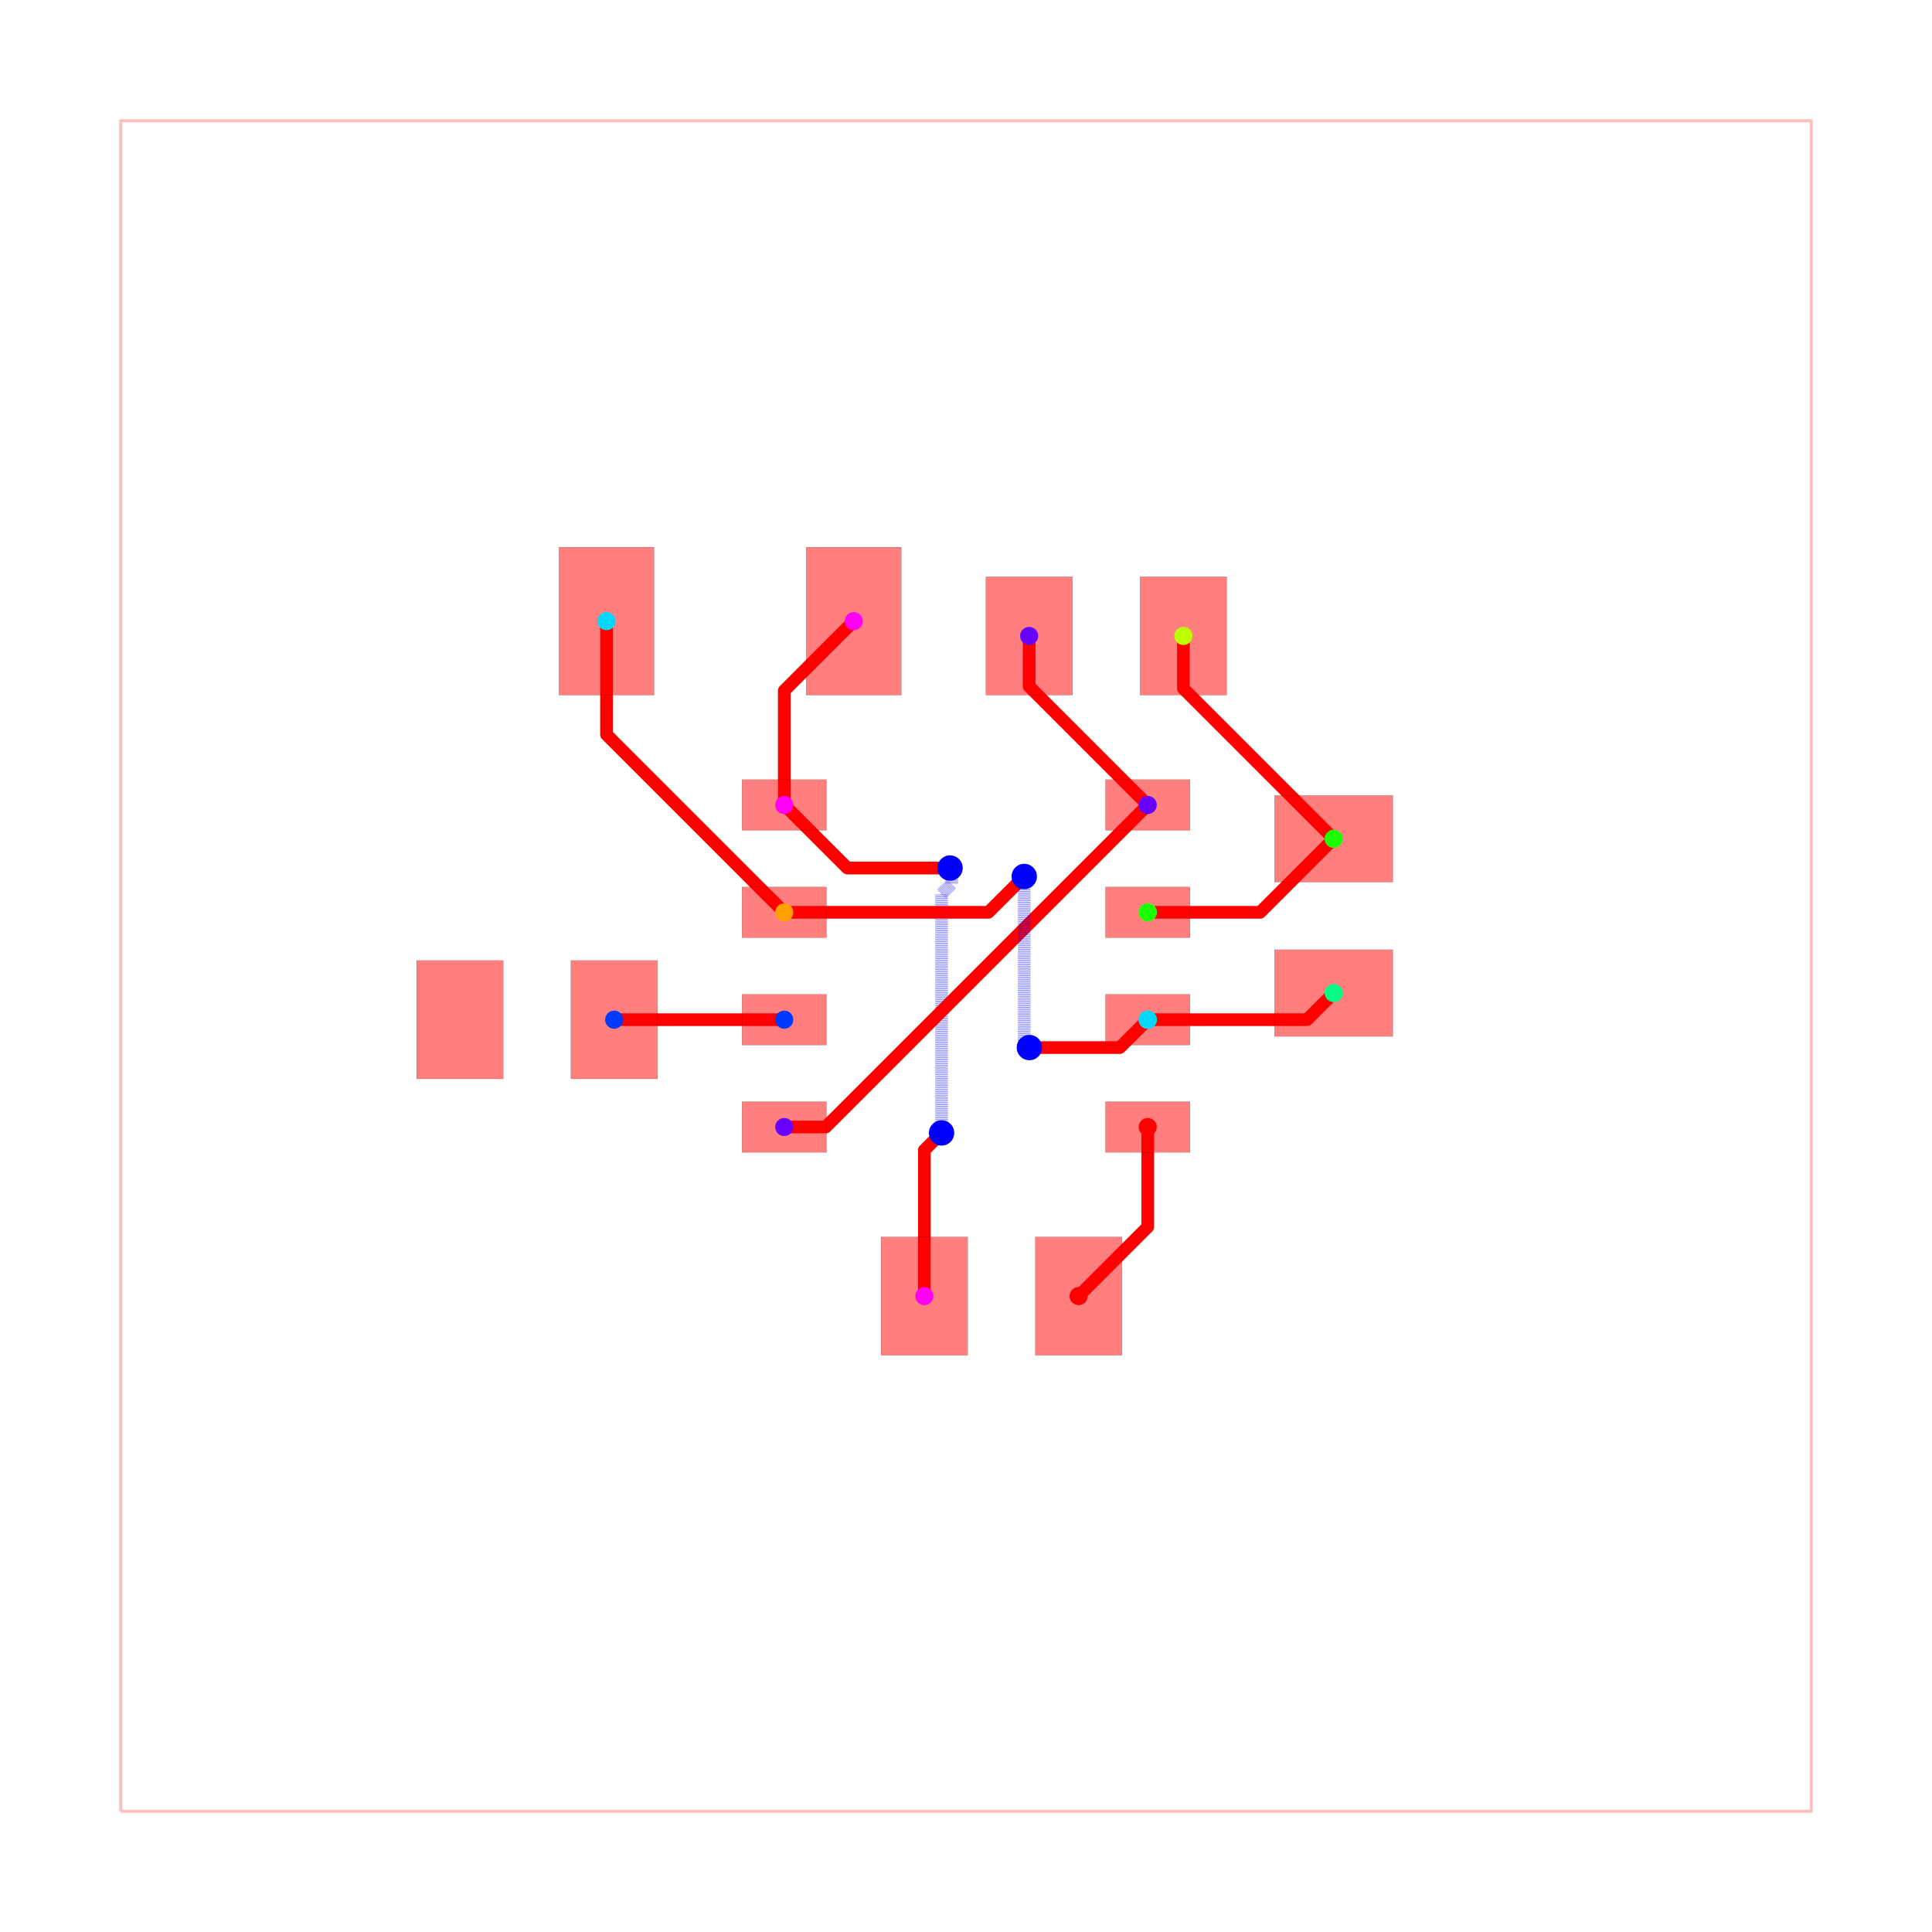
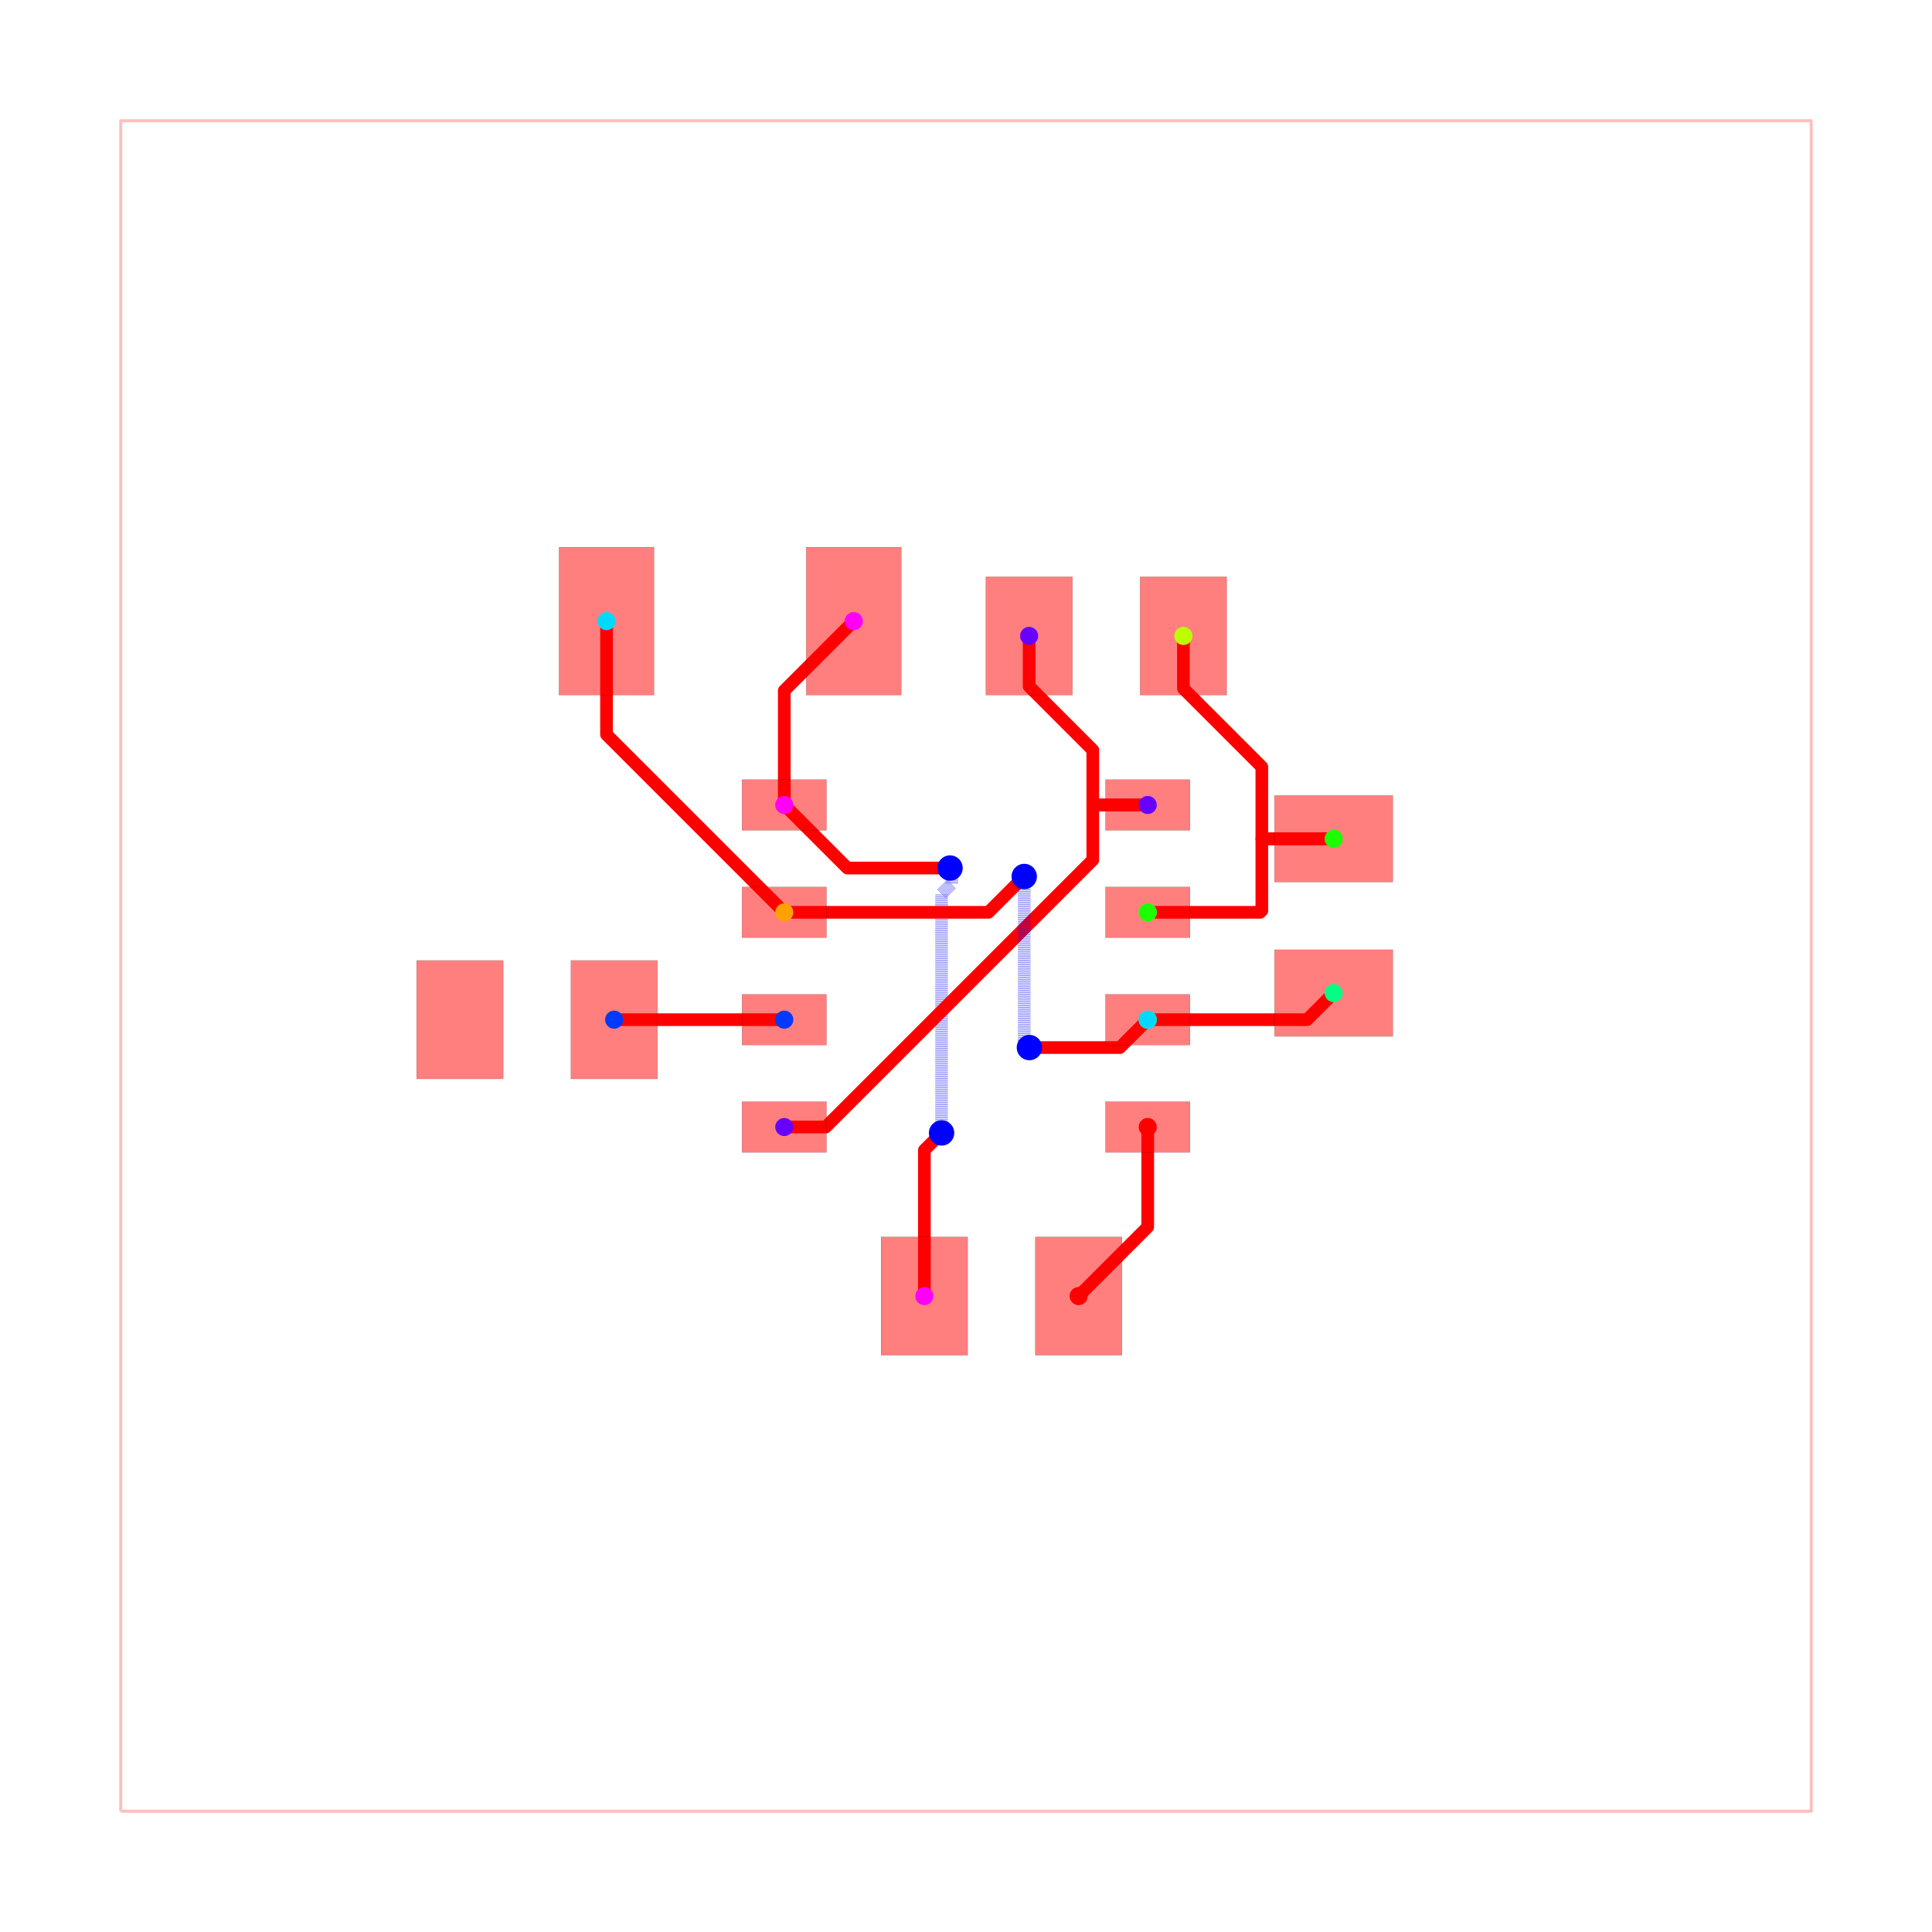
<svg xmlns="http://www.w3.org/2000/svg" width="640" height="640" viewBox="0 0 640 640">
  <rect width="100%" height="100%" fill="white" />
  <g>
    <polyline data-points="-10,-10 10,-10 10,10 -10,10 -10,-10" data-type="line" data-label="" points="40,600 600,600 600,40 40,40 40,600" fill="none" stroke="rgba(255,0,0,0.25)" stroke-linejoin="round" stroke-width="1px" />
  </g>
  <g>
    <polyline data-points="-2.15,1.905 -2.15,3.258 -1.327902307952339,4.08" data-type="line" data-label="" points="259.8,266.66 259.8,228.776 282.819,205.76" fill="none" stroke="red" stroke-linejoin="round" stroke-width="4.2" />
  </g>
  <g>
    <polyline data-points="-0.49254404229996707,-3.9050000000000002 -0.49254404229996707,-2.178544042299967 -0.29950629328542944,-1.9855062932854295 -0.289,-1.975" data-type="line" data-label="" points="306.209,429.34 306.209,380.999 311.614,375.594 311.908,375.3" fill="none" stroke="red" stroke-linejoin="round" stroke-width="4.2" />
  </g>
  <g>
    <polyline data-points="-0.289,-1.975 -0.289,0.8530237170061192 -0.16812623692668605,0.9738974800794332 -0.16812623692668605,1.138126236926686 -0.189,1.159" data-type="line" data-label="" points="311.908,375.3 311.908,296.115 315.292,292.731 315.292,288.132 314.708,287.548" fill="none" stroke="rgba(0,0,255,0.5)" stroke-linejoin="round" stroke-width="4.2" stroke-dasharray="0.2 0.2" />
  </g>
  <g>
    <polyline data-points="-0.189,1.159 -1.404,1.159 -2.15,1.905" data-type="line" data-label="" points="314.708,287.548 280.688,287.548 259.8,266.66" fill="none" stroke="red" stroke-linejoin="round" stroke-width="4.2" />
  </g>
  <g>
-     <polyline data-points="0.7470976920476616,3.9050000000000002 0.7470976920476616,3.3079023079523386 2.15,1.905" data-type="line" data-label="" points="340.919,210.66 340.919,227.379 380.2,266.66" fill="none" stroke="red" stroke-linejoin="round" stroke-width="4.2" />
+     <polyline data-points="0.7470976920476616,3.9050000000000002 0.7470976920476616,3.3079023079523386 1.5,2.555 1.5,1.905 2.15,1.905" data-type="line" data-label="" points="340.919,210.66 340.919,227.379 362,248.46 362,266.66 380.2,266.66" fill="none" stroke="red" stroke-linejoin="round" stroke-width="4.2" />
  </g>
  <g>
-     <polyline data-points="-2.15,-1.905 -1.6600000000000001,-1.905 2.15,1.905" data-type="line" data-label="" points="259.8,373.34 273.52,373.34 380.2,266.66" fill="none" stroke="red" stroke-linejoin="round" stroke-width="4.2" />
+     <polyline data-points="-2.15,-1.905 -1.6600000000000001,-1.905 1.5,1.2550000000000001 1.5,1.905 2.15,1.905" data-type="line" data-label="" points="259.8,373.34 273.52,373.34 362,284.86 362,266.66 380.2,266.66" fill="none" stroke="red" stroke-linejoin="round" stroke-width="4.2" />
  </g>
  <g>
    <polyline data-points="-2.15,-0.635 -4.163,-0.635 -4.1625000000000005,-0.6350000000000003" data-type="line" data-label="" points="259.8,337.78 203.436,337.78 203.45,337.78" fill="none" stroke="red" stroke-linejoin="round" stroke-width="4.2" />
  </g>
  <g>
-     <polyline data-points="2.15,0.635 3.4799999999999995,0.635 4.35,1.5050000000000003" data-type="line" data-label="" points="380.2,302.22 417.44,302.22 441.8,277.86" fill="none" stroke="red" stroke-linejoin="round" stroke-width="4.2" />
+     <polyline data-points="2.15,0.635 3.4799999999999995,0.635 3.499999999999999,0.6549999999999996 3.499999999999999,1.5050000000000003 4.35,1.5050000000000003" data-type="line" data-label="" points="380.2,302.22 417.44,302.22 418,301.66 418,277.86 441.8,277.86" fill="none" stroke="red" stroke-linejoin="round" stroke-width="4.2" />
  </g>
  <g>
-     <polyline data-points="2.5720976920476617,3.9050000000000002 2.5720976920476617,3.2829023079523383 4.35,1.5050000000000003" data-type="line" data-label="" points="392.019,210.66 392.019,228.079 441.8,277.86" fill="none" stroke="red" stroke-linejoin="round" stroke-width="4.2" />
+     <polyline data-points="2.5720976920476617,3.9050000000000002 2.5720976920476617,3.2829023079523383 3.499999999999999,2.355000000000001 3.499999999999999,1.5050000000000003 4.35,1.5050000000000003" data-type="line" data-label="" points="392.019,210.66 392.019,228.079 418,254.06 418,277.86 441.8,277.86" fill="none" stroke="red" stroke-linejoin="round" stroke-width="4.2" />
  </g>
  <g>
    <polyline data-points="2.15,-0.635 4.034999999999999,-0.635 4.35,-0.31999999999999973" data-type="line" data-label="" points="380.2,337.78 432.98,337.78 441.8,328.96" fill="none" stroke="red" stroke-linejoin="round" stroke-width="4.2" />
  </g>
  <g>
    <polyline data-points="-4.252902307952339,4.08 -4.252902307952339,2.7379023079523392 -2.15,0.635" data-type="line" data-label="" points="200.919,205.76 200.919,243.339 259.8,302.22" fill="none" stroke="red" stroke-linejoin="round" stroke-width="4.2" />
  </g>
  <g>
    <polyline data-points="-2.15,0.635 0.265,0.635 0.6782695412008984,1.0482695412008984 0.689,1.059" data-type="line" data-label="" points="259.8,302.22 327.42,302.22 338.992,290.648 339.292,290.348" fill="none" stroke="red" stroke-linejoin="round" stroke-width="4.2" />
  </g>
  <g>
    <polyline data-points="0.689,1.059 0.689,-0.8740525794765094 0.7356590870464212,-0.9207116665229307 0.7356590870464212,-0.9506590870464212 0.75,-0.965" data-type="line" data-label="" points="339.292,290.348 339.292,344.473 340.598,345.78 340.598,346.618 341,347.02" fill="none" stroke="rgba(0,0,255,0.5)" stroke-linejoin="round" stroke-width="4.2" stroke-dasharray="0.2 0.2" />
  </g>
  <g>
    <polyline data-points="0.75,-0.965 1.8199999999999998,-0.965 2.15,-0.635" data-type="line" data-label="" points="341,347.02 370.96,347.02 380.2,337.78" fill="none" stroke="red" stroke-linejoin="round" stroke-width="4.2" />
  </g>
  <g>
    <polyline data-points="2.15,-1.905 2.15,-3.0869999999999997 1.332455957700033,-3.9050000000000002" data-type="line" data-label="" points="380.2,373.34 380.2,406.436 357.309,429.34" fill="none" stroke="red" stroke-linejoin="round" stroke-width="4.2" />
  </g>
  <g>
    <rect data-type="rect" data-label="top source_net_1" data-x="-2.15" data-y="1.905" x="245.8" y="258.26" width="28" height="16.8" fill="rgba(255,0,0,0.5)" stroke="black" stroke-width="0.036" />
  </g>
  <g>
    <rect data-type="rect" data-label="top source_trace_10, source_trace_9, source_trace_5" data-x="-2.15" data-y="0.635" x="245.8" y="293.82" width="28" height="16.8" fill="rgba(255,0,0,0.5)" stroke="black" stroke-width="0.036" />
  </g>
  <g>
    <rect data-type="rect" data-label="top source_trace_12" data-x="-2.15" data-y="-0.635" x="245.8" y="329.38" width="28" height="16.8" fill="rgba(255,0,0,0.5)" stroke="black" stroke-width="0.036" />
  </g>
  <g>
    <rect data-type="rect" data-label="top source_net_0" data-x="-2.15" data-y="-1.905" x="245.8" y="364.94" width="28" height="16.8" fill="rgba(255,0,0,0.5)" stroke="black" stroke-width="0.036" />
  </g>
  <g>
    <rect data-type="rect" data-label="top source_trace_3" data-x="2.15" data-y="-1.905" x="366.2" y="364.94" width="28" height="16.8" fill="rgba(255,0,0,0.5)" stroke="black" stroke-width="0.036" />
  </g>
  <g>
    <rect data-type="rect" data-label="top source_trace_10, source_trace_9, source_trace_5" data-x="2.15" data-y="-0.635" x="366.2" y="329.38" width="28" height="16.8" fill="rgba(255,0,0,0.5)" stroke="black" stroke-width="0.036" />
  </g>
  <g>
    <rect data-type="rect" data-label="top source_trace_8, source_trace_7" data-x="2.15" data-y="0.635" x="366.2" y="293.82" width="28" height="16.8" fill="rgba(255,0,0,0.5)" stroke="black" stroke-width="0.036" />
  </g>
  <g>
    <rect data-type="rect" data-label="top source_net_0" data-x="2.15" data-y="1.905" x="366.2" y="258.26" width="28" height="16.8" fill="rgba(255,0,0,0.5)" stroke="black" stroke-width="0.036" />
  </g>
  <g>
    <rect data-type="rect" data-label="top source_net_0" data-x="0.7470976920476616" data-y="3.9050000000000002" x="326.569" y="191.06" width="28.7" height="39.2" fill="rgba(255,0,0,0.5)" stroke="black" stroke-width="0.036" />
  </g>
  <g>
    <rect data-type="rect" data-label="top source_trace_8, source_trace_7" data-x="2.5720976920476617" data-y="3.9050000000000002" x="377.669" y="191.06" width="28.7" height="39.2" fill="rgba(255,0,0,0.5)" stroke="black" stroke-width="0.036" />
  </g>
  <g>
    <rect data-type="rect" data-label="top source_trace_8, source_trace_7" data-x="4.35" data-y="1.5050000000000003" x="422.2" y="263.51" width="39.2" height="28.7" fill="rgba(255,0,0,0.5)" stroke="black" stroke-width="0.036" />
  </g>
  <g>
    <rect data-type="rect" data-label="top source_trace_10, source_trace_9, source_trace_5" data-x="4.35" data-y="-0.31999999999999973" x="422.2" y="314.61" width="39.2" height="28.7" fill="rgba(255,0,0,0.5)" stroke="black" stroke-width="0.036" />
  </g>
  <g>
    <rect data-type="rect" data-label="top source_trace_10, source_trace_9, source_trace_5" data-x="-4.252902307952339" data-y="4.08" x="185.169" y="181.26" width="31.5" height="49" fill="rgba(255,0,0,0.5)" stroke="black" stroke-width="0.036" />
  </g>
  <g>
    <rect data-type="rect" data-label="top source_net_1" data-x="-1.327902307952339" data-y="4.08" x="267.069" y="181.26" width="31.5" height="49" fill="rgba(255,0,0,0.5)" stroke="black" stroke-width="0.036" />
  </g>
  <g>
    <rect data-type="rect" data-label="top source_trace_3" data-x="1.332455957700033" data-y="-3.9050000000000002" x="342.959" y="409.74" width="28.7" height="39.2" fill="rgba(255,0,0,0.5)" stroke="black" stroke-width="0.036" />
  </g>
  <g>
    <rect data-type="rect" data-label="top source_net_1" data-x="-0.49254404229996707" data-y="-3.9050000000000002" x="291.859" y="409.74" width="28.7" height="39.2" fill="rgba(255,0,0,0.5)" stroke="black" stroke-width="0.036" />
  </g>
  <g>
    <rect data-type="rect" data-label="top source_trace_12" data-x="-4.1625000000000005" data-y="-0.6350000000000003" x="189.1" y="318.18" width="28.7" height="39.2" fill="rgba(255,0,0,0.5)" stroke="black" stroke-width="0.036" />
  </g>
  <g>
    <rect data-type="rect" data-label="top" data-x="-5.9875" data-y="-0.6350000000000001" x="138" y="318.18" width="28.7" height="39.2" fill="rgba(255,0,0,0.5)" stroke="black" stroke-width="0.036" />
  </g>
  <circle data-type="circle" data-label="" data-x="-0.289" data-y="-1.975" cx="311.908" cy="375.3" r="4.2" fill="blue" stroke="none" stroke-width="0.036" />
  <circle data-type="circle" data-label="" data-x="-0.189" data-y="1.159" cx="314.708" cy="287.548" r="4.2" fill="blue" stroke="none" stroke-width="0.036" />
  <circle data-type="circle" data-label="" data-x="0.689" data-y="1.059" cx="339.292" cy="290.348" r="4.2" fill="blue" stroke="none" stroke-width="0.036" />
  <circle data-type="circle" data-label="" data-x="0.75" data-y="-0.965" cx="341" cy="347.02" r="4.2" fill="blue" stroke="none" stroke-width="0.036" />
  <g>
    <circle data-type="point" data-label="source_trace_3 source_trace_3 top" data-x="2.15" data-y="-1.905" cx="380.2" cy="373.34" r="3" fill="hsl(0, 100%, 50%)" />
  </g>
  <g>
    <circle data-type="point" data-label="source_trace_3 source_trace_3 top" data-x="1.332455957700033" data-y="-3.9050000000000002" cx="357.309" cy="429.34" r="3" fill="hsl(0, 100%, 50%)" />
  </g>
  <g>
    <circle data-type="point" data-label="source_trace_5 source_trace_5 top" data-x="2.15" data-y="-0.635" cx="380.2" cy="337.78" r="3" fill="hsl(37.778, 100%, 50%)" />
  </g>
  <g>
    <circle data-type="point" data-label="source_trace_5 source_trace_5 top" data-x="-2.15" data-y="0.635" cx="259.8" cy="302.22" r="3" fill="hsl(37.778, 100%, 50%)" />
  </g>
  <g>
    <circle data-type="point" data-label="source_trace_7 source_trace_7 top" data-x="2.5720976920476617" data-y="3.9050000000000002" cx="392.019" cy="210.66" r="3" fill="hsl(75.556, 100%, 50%)" />
  </g>
  <g>
    <circle data-type="point" data-label="source_trace_7 source_trace_7 top" data-x="2.15" data-y="0.635" cx="380.2" cy="302.22" r="3" fill="hsl(75.556, 100%, 50%)" />
  </g>
  <g>
    <circle data-type="point" data-label="source_trace_8 source_trace_8 top" data-x="2.15" data-y="0.635" cx="380.2" cy="302.22" r="3" fill="hsl(113.333, 100%, 50%)" />
  </g>
  <g>
    <circle data-type="point" data-label="source_trace_8 source_trace_8 top" data-x="4.35" data-y="1.5050000000000003" cx="441.8" cy="277.86" r="3" fill="hsl(113.333, 100%, 50%)" />
  </g>
  <g>
    <circle data-type="point" data-label="source_trace_9 source_trace_9 top" data-x="4.35" data-y="-0.31999999999999973" cx="441.8" cy="328.96" r="3" fill="hsl(151.111, 100%, 50%)" />
  </g>
  <g>
    <circle data-type="point" data-label="source_trace_9 source_trace_9 top" data-x="2.15" data-y="-0.635" cx="380.2" cy="337.78" r="3" fill="hsl(151.111, 100%, 50%)" />
  </g>
  <g>
    <circle data-type="point" data-label="source_trace_10 source_trace_10 top" data-x="2.15" data-y="-0.635" cx="380.2" cy="337.78" r="3" fill="hsl(188.889, 100%, 50%)" />
  </g>
  <g>
    <circle data-type="point" data-label="source_trace_10 source_trace_10 top" data-x="-4.252902307952339" data-y="4.08" cx="200.919" cy="205.76" r="3" fill="hsl(188.889, 100%, 50%)" />
  </g>
  <g>
    <circle data-type="point" data-label="source_trace_12 source_trace_12 top" data-x="-2.15" data-y="-0.635" cx="259.8" cy="337.78" r="3" fill="hsl(226.667, 100%, 50%)" />
  </g>
  <g>
    <circle data-type="point" data-label="source_trace_12 source_trace_12 top" data-x="-4.1625000000000005" data-y="-0.6350000000000003" cx="203.45" cy="337.78" r="3" fill="hsl(226.667, 100%, 50%)" />
  </g>
  <g>
    <circle data-type="point" data-label="source_net_0 source_net_0 top" data-x="-2.15" data-y="-1.905" cx="259.8" cy="373.34" r="3" fill="hsl(264.444, 100%, 50%)" />
  </g>
  <g>
    <circle data-type="point" data-label="source_net_0 source_net_0 top" data-x="0.7470976920476616" data-y="3.9050000000000002" cx="340.919" cy="210.66" r="3" fill="hsl(264.444, 100%, 50%)" />
  </g>
  <g>
    <circle data-type="point" data-label="source_net_0 source_net_0 top" data-x="2.15" data-y="1.905" cx="380.2" cy="266.66" r="3" fill="hsl(264.444, 100%, 50%)" />
  </g>
  <g>
    <circle data-type="point" data-label="source_net_1 source_net_1 top" data-x="-2.15" data-y="1.905" cx="259.8" cy="266.66" r="3" fill="hsl(302.222, 100%, 50%)" />
  </g>
  <g>
    <circle data-type="point" data-label="source_net_1 source_net_1 top" data-x="-1.327902307952339" data-y="4.08" cx="282.819" cy="205.76" r="3" fill="hsl(302.222, 100%, 50%)" />
  </g>
  <g>
    <circle data-type="point" data-label="source_net_1 source_net_1 top" data-x="-0.49254404229996707" data-y="-3.9050000000000002" cx="306.209" cy="429.34" r="3" fill="hsl(302.222, 100%, 50%)" />
  </g>
  <g id="crosshair" style="display: none">
    <line id="crosshair-h" y1="0" y2="640" stroke="#666" stroke-width="0.5" />
    <line id="crosshair-v" x1="0" x2="640" stroke="#666" stroke-width="0.5" />
    <text id="coordinates" font-family="monospace" font-size="12" fill="#666" />
  </g>
</svg>
